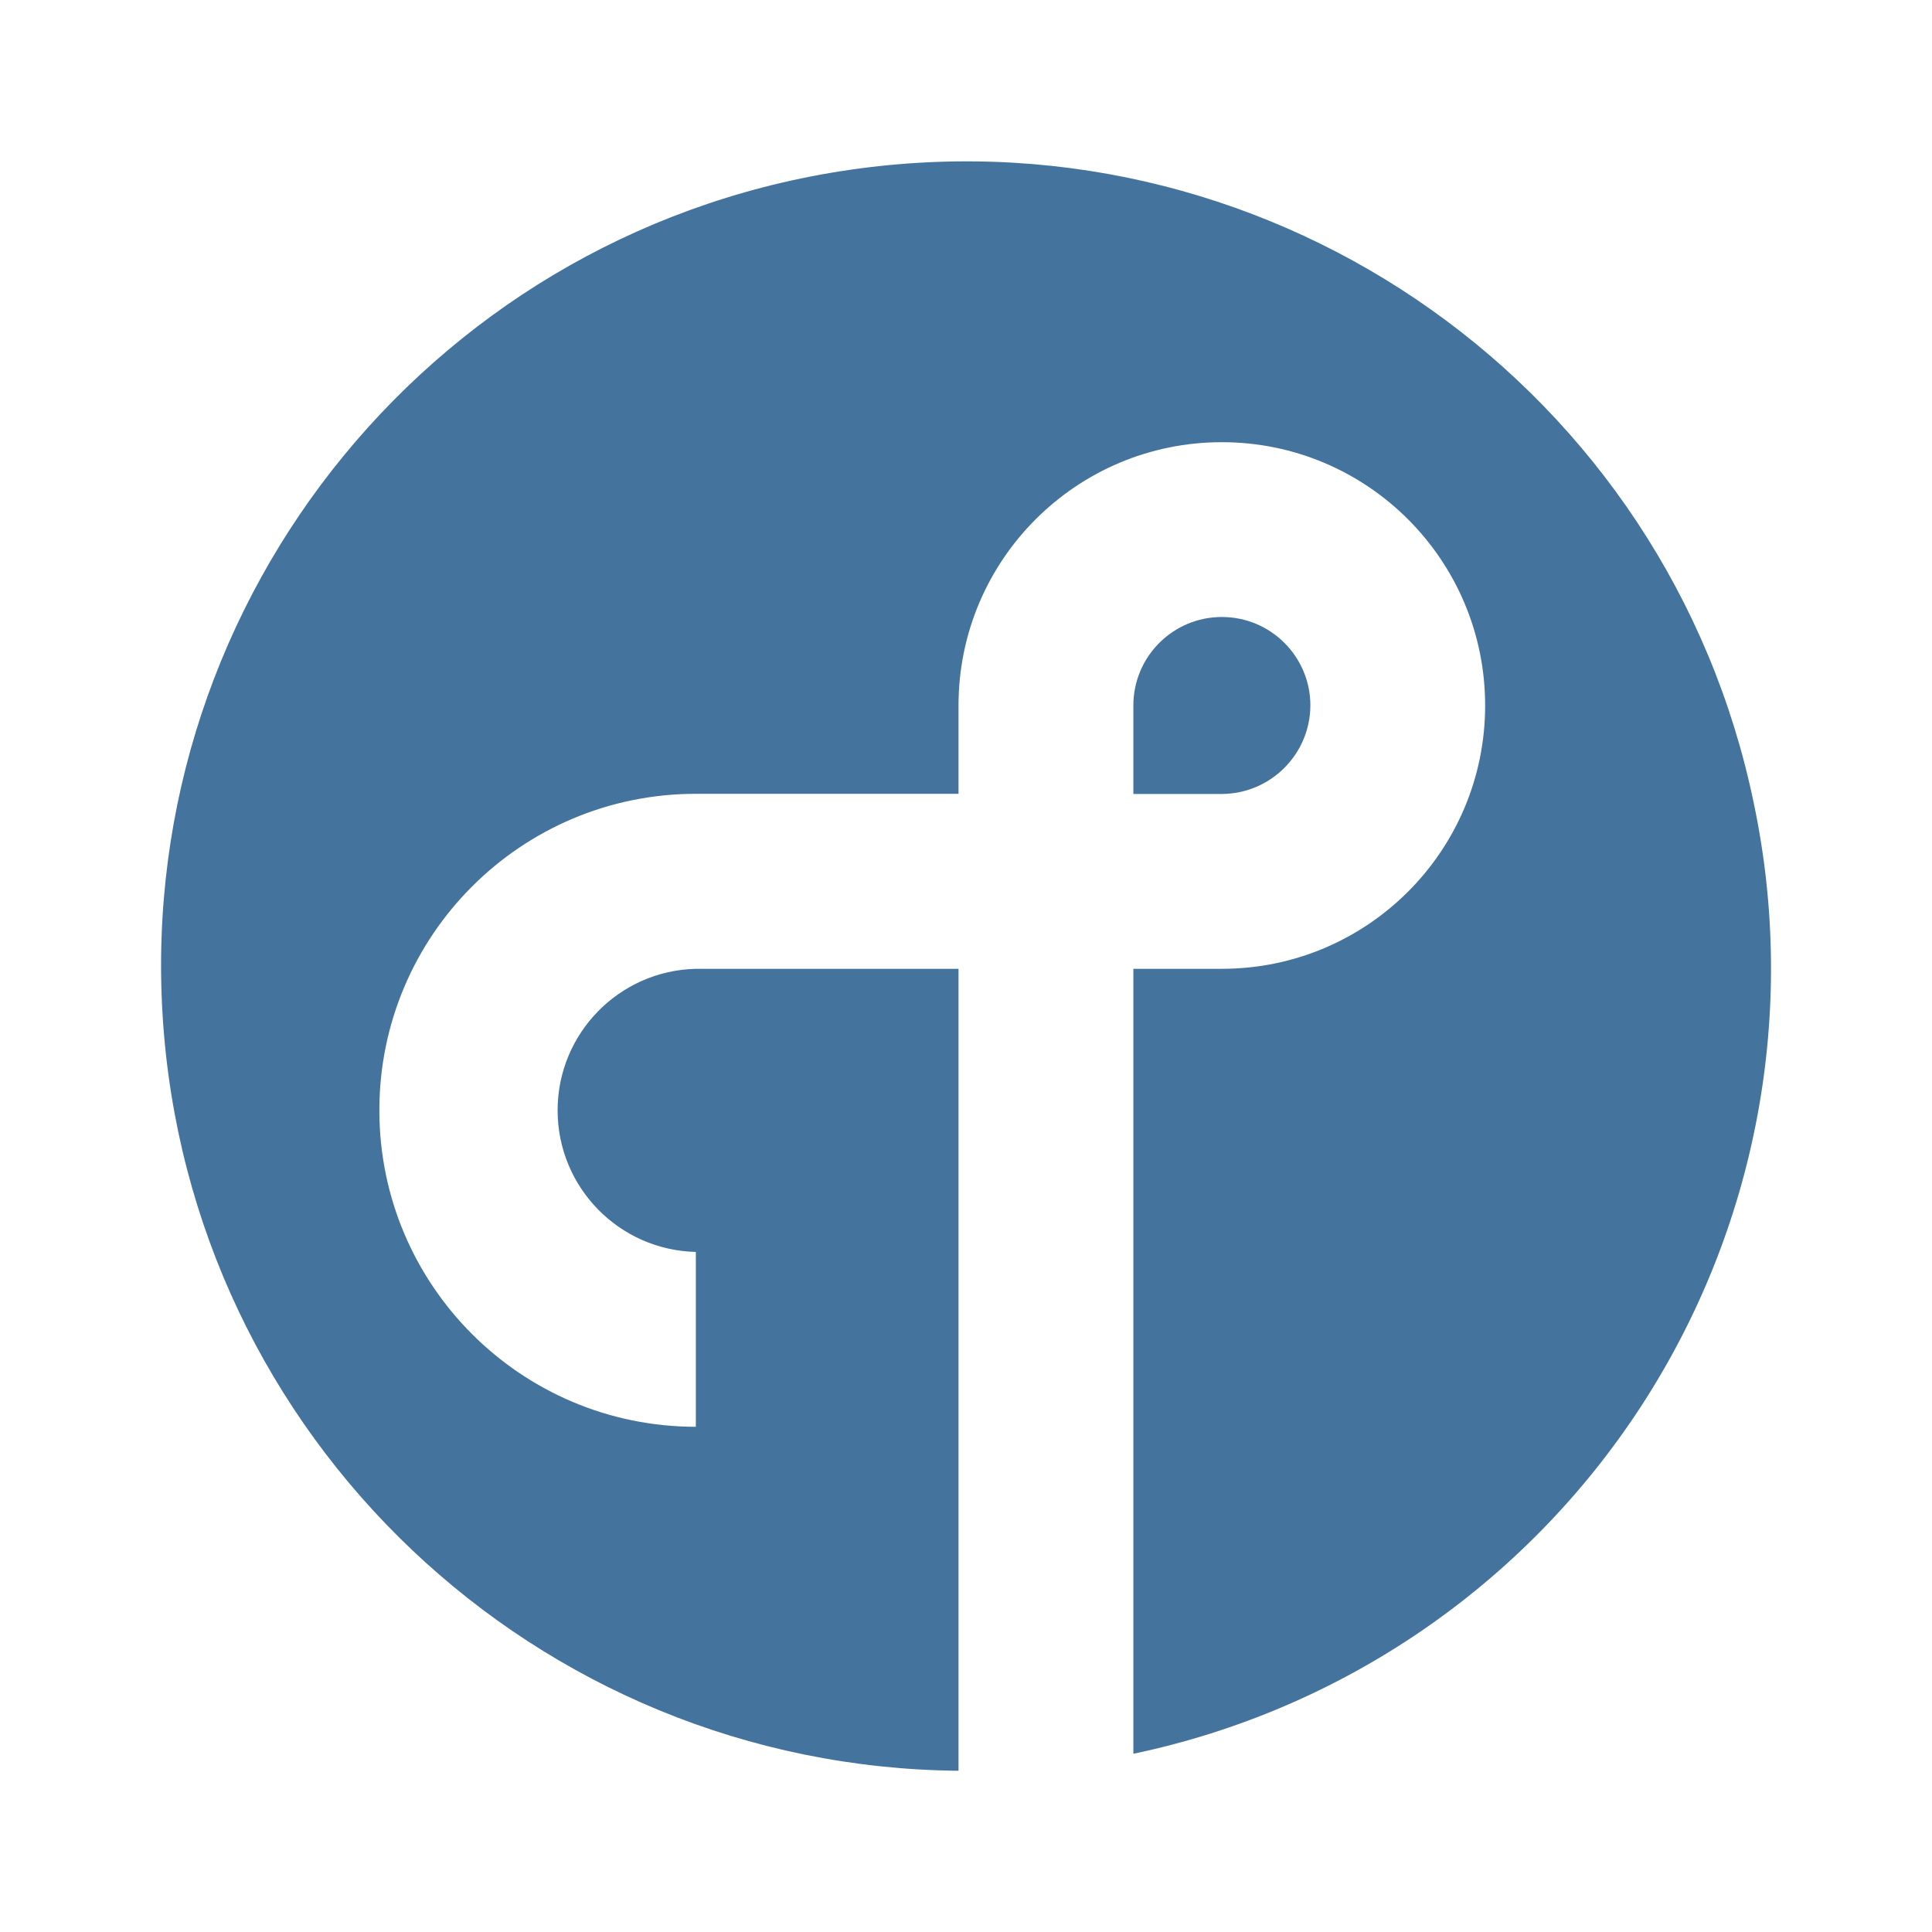
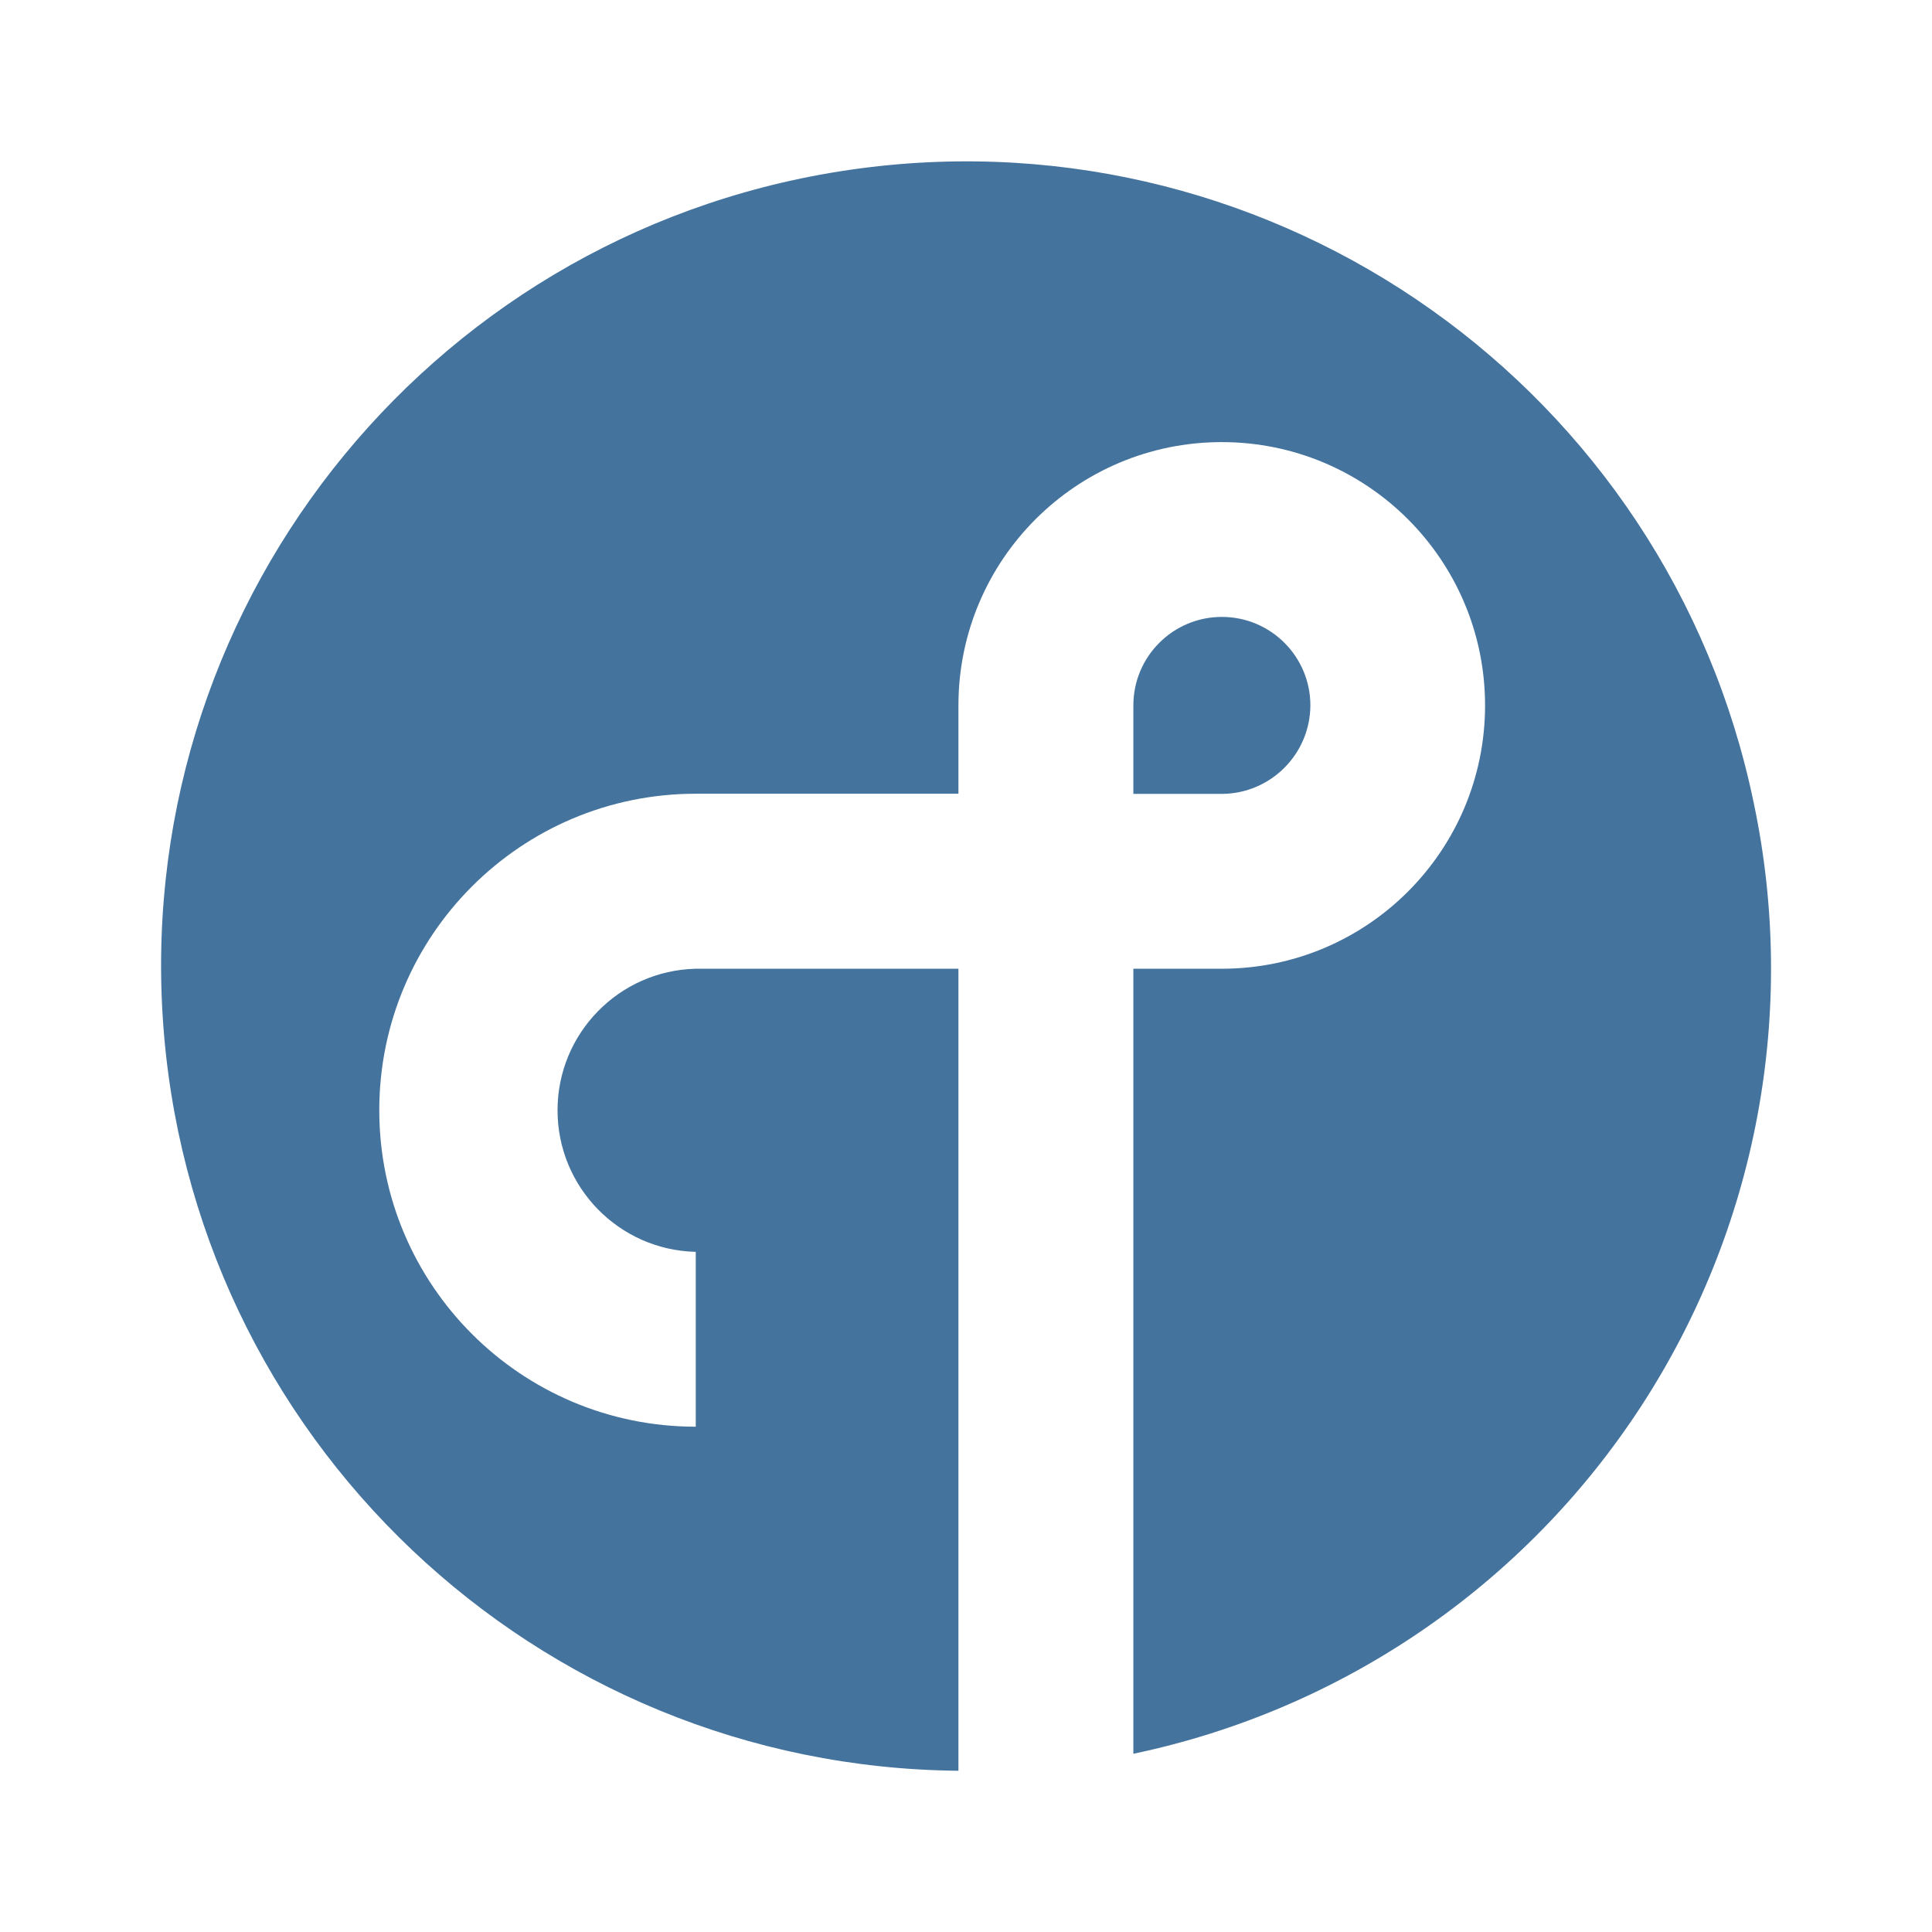
<svg xmlns="http://www.w3.org/2000/svg" viewBox="0 0 24 24">
-   <path fill="#44739e" d="M16.278 8.764a1.099 1.099 0 0 0-2.199 0v1.099h1.099a1.105 1.105 0 0 0 1.1-1.099m5.508 1.213a9.996 9.996 0 1 0-9.879 12.02v-9.962H8.644a1.759 1.759 0 0 0 0 3.517v2.172a3.931 3.931 0 1 1 0-7.863h3.263V8.764a3.271 3.271 0 1 1 3.272 3.271h-1.1v9.751a9.966 9.966 0 0 0 7.707-11.809" />
+   <path fill="#44739e" d="M16.278 8.763a1.099 1.099 0 0 0-2.199 0v1.099h1.099a1.105 1.105 0 0 0 1.1-1.099m5.508 1.213a9.996 9.996 0 1 0-9.88 12.021v-9.963H8.643a1.759 1.759 0 0 0 0 3.517v2.172a3.931 3.931 0 1 1 0-7.863h3.263V8.763a3.271 3.271 0 1 1 3.273 3.271h-1.1v9.752a9.966 9.966 0 0 0 7.707-11.81" />
</svg>
